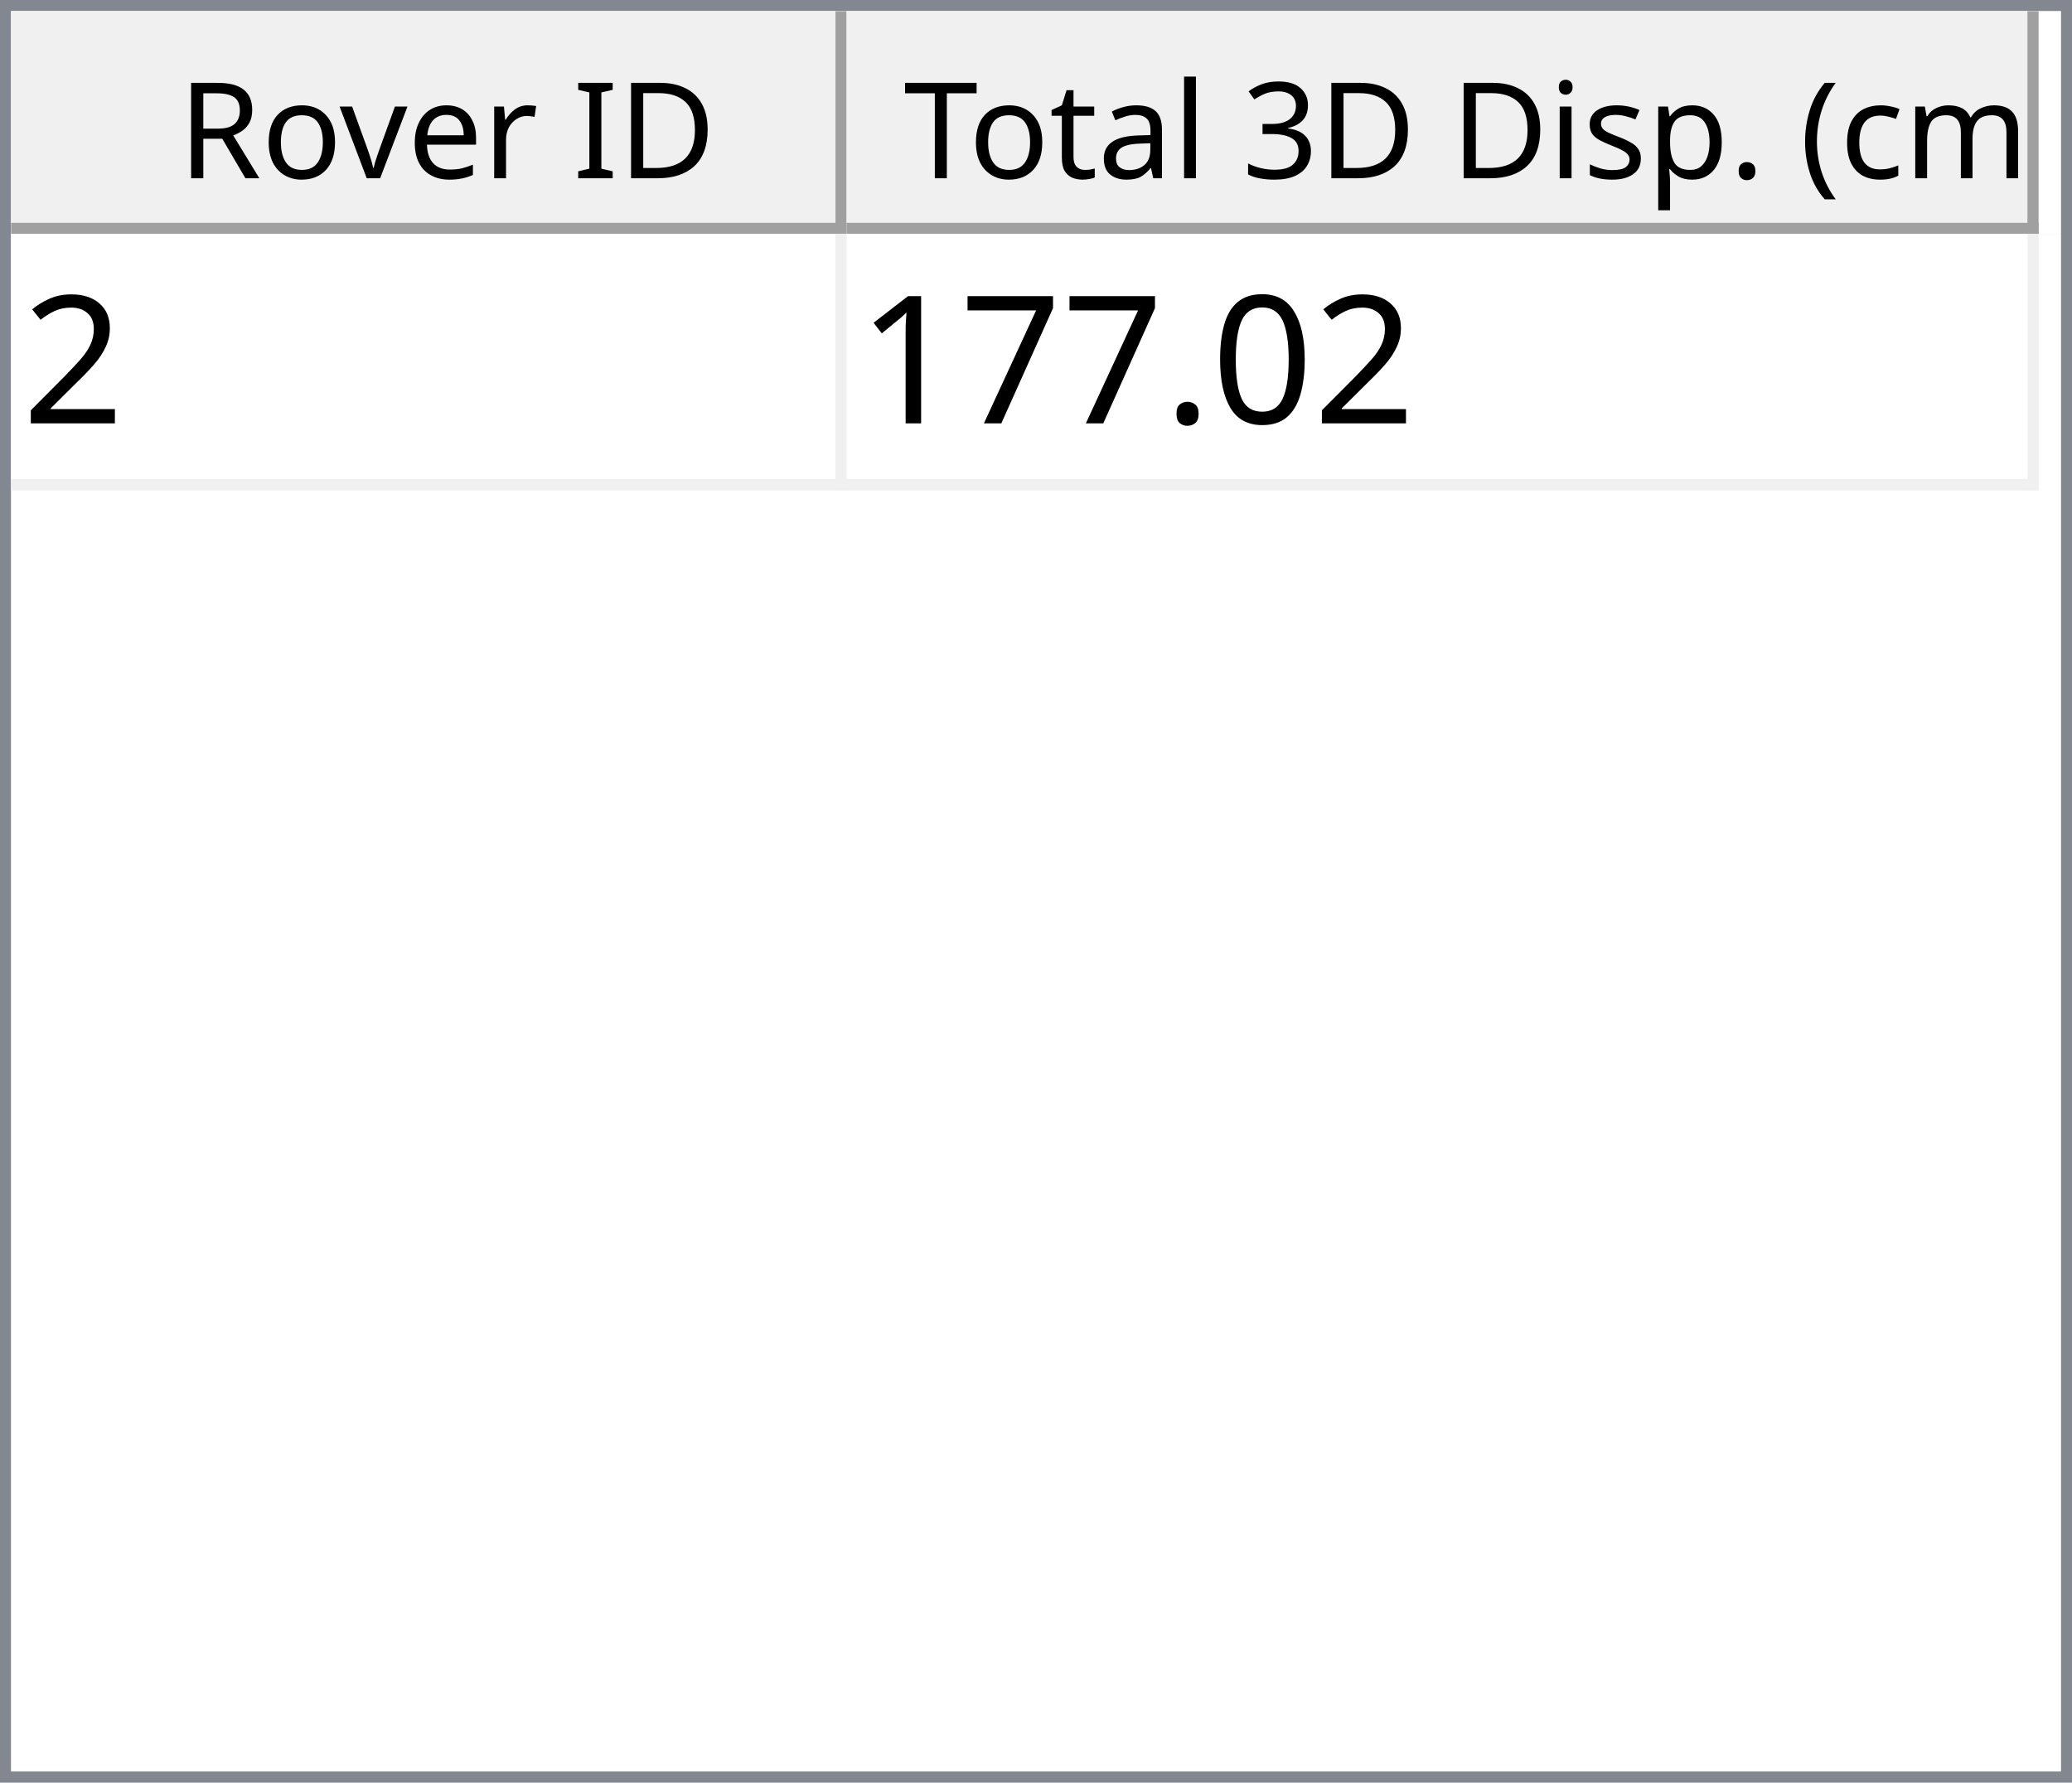
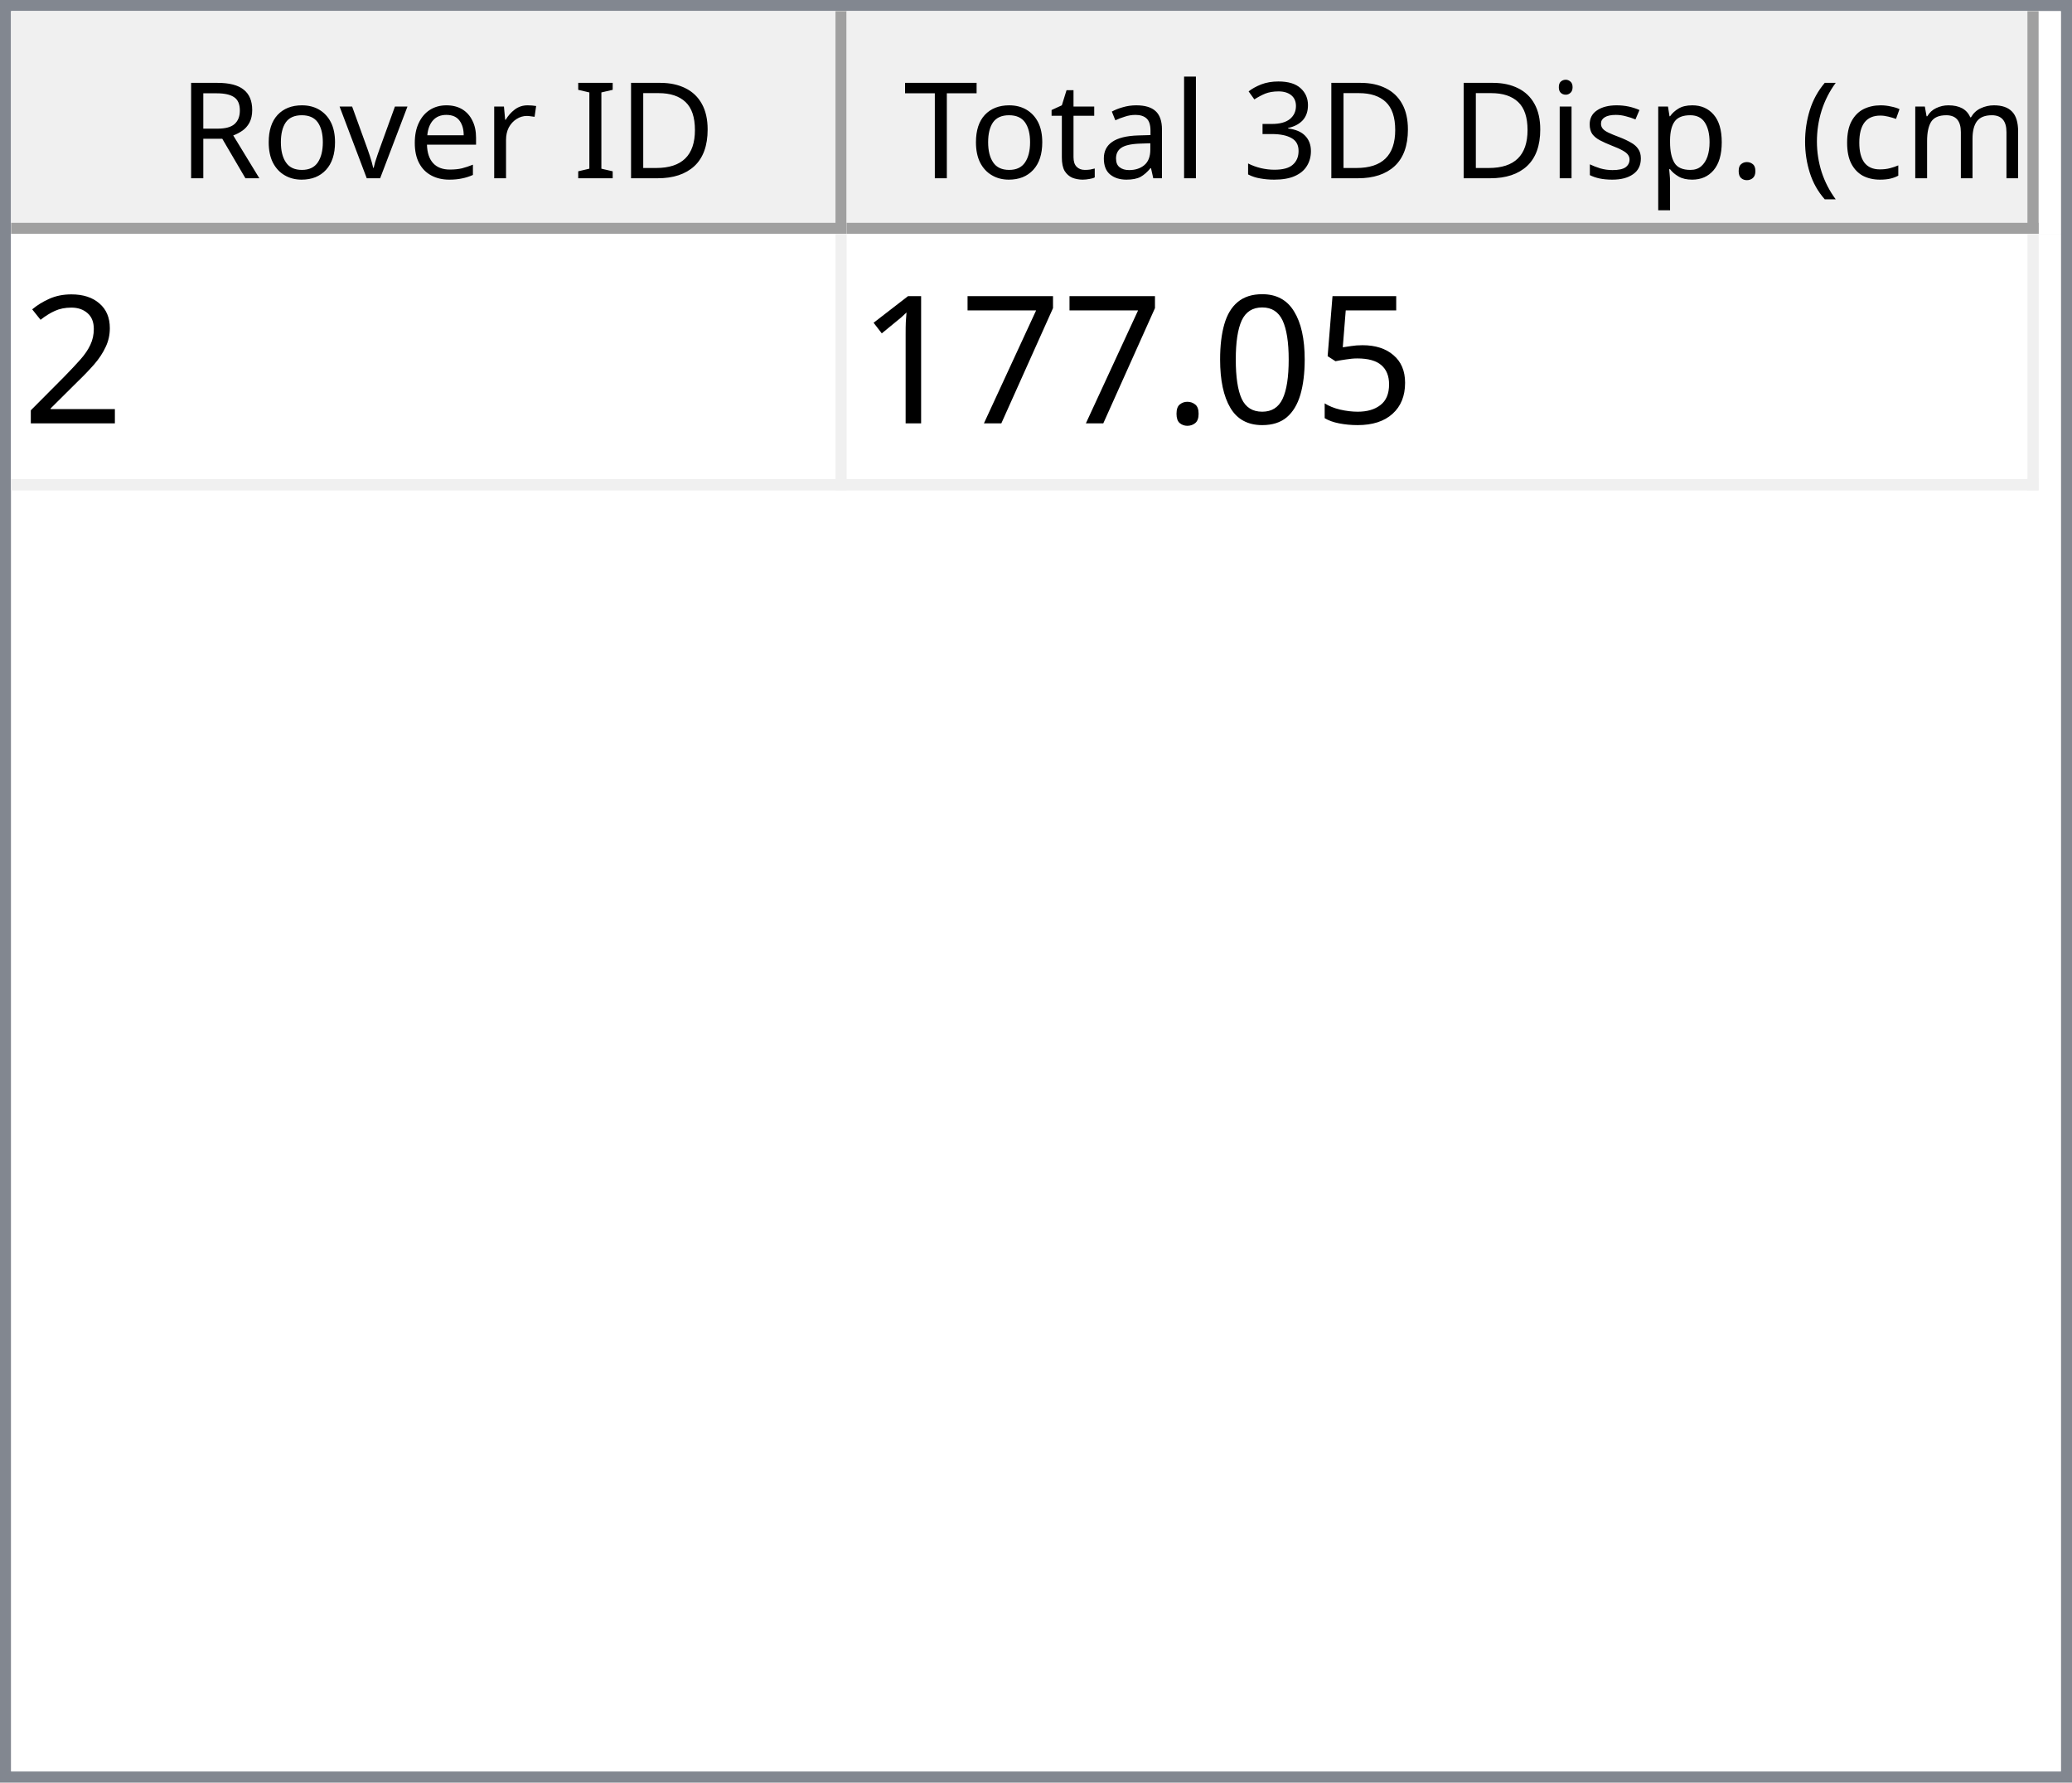
<svg xmlns="http://www.w3.org/2000/svg" style="fill-opacity:1; color-rendering:auto; color-interpolation:auto; text-rendering:auto; stroke:black; stroke-linecap:square; stroke-miterlimit:10; shape-rendering:auto; stroke-opacity:1; fill:black; stroke-dasharray:none; font-weight:normal; stroke-width:1; font-family:'Dialog'; font-style:normal; stroke-linejoin:miter; font-size:12px; stroke-dashoffset:0; image-rendering:auto;" width="186" height="160">
  <defs id="genericDefs" />
  <g>
    <defs id="defs1">
      <clipPath clipPathUnits="userSpaceOnUse" id="clipPath1">
        <path d="M0 0 L186 0 L186 160 L0 160 L0 0 Z" />
      </clipPath>
      <clipPath clipPathUnits="userSpaceOnUse" id="clipPath2">
        <path d="M0 0 L0 160 L186 160 L186 0 Z" />
      </clipPath>
      <clipPath clipPathUnits="userSpaceOnUse" id="clipPath3">
        <path d="M0 0 L0 20 L184 20 L184 0 Z" />
      </clipPath>
      <clipPath clipPathUnits="userSpaceOnUse" id="clipPath4">
        <path d="M0 0 L0 20 L75 20 L75 0 Z" />
      </clipPath>
      <clipPath clipPathUnits="userSpaceOnUse" id="clipPath5">
        <path d="M1 1 L1 19 L74 19 L74 1 Z" />
      </clipPath>
      <clipPath clipPathUnits="userSpaceOnUse" id="clipPath6">
        <path d="M0 0 L0 18 L73 18 L73 0 Z" />
      </clipPath>
      <clipPath clipPathUnits="userSpaceOnUse" id="clipPath7">
        <path d="M-0.5 -0.5 L-0.5 19.5 L74.5 19.5 L74.5 -0.5 Z" />
      </clipPath>
      <clipPath clipPathUnits="userSpaceOnUse" id="clipPath8">
        <path d="M0 0 L0 20 L107 20 L107 0 Z" />
      </clipPath>
      <clipPath clipPathUnits="userSpaceOnUse" id="clipPath9">
        <path d="M1 1 L1 19 L106 19 L106 1 Z" />
      </clipPath>
      <clipPath clipPathUnits="userSpaceOnUse" id="clipPath10">
        <path d="M0 0 L0 18 L105 18 L105 0 Z" />
      </clipPath>
      <clipPath clipPathUnits="userSpaceOnUse" id="clipPath11">
        <path d="M-0.5 -0.5 L-0.5 19.5 L106.5 19.5 L106.5 -0.5 Z" />
      </clipPath>
      <clipPath clipPathUnits="userSpaceOnUse" id="clipPath12">
        <path d="M0 0 L0 138 L184 138 L184 0 Z" />
      </clipPath>
      <clipPath clipPathUnits="userSpaceOnUse" id="clipPath13">
        <path d="M0 0 L0 23 L182 23 L182 0 Z" />
      </clipPath>
      <clipPath clipPathUnits="userSpaceOnUse" id="clipPath14">
        <path d="M-0.5 -0.5 L-0.5 22.5 L181.5 22.5 L181.5 -0.5 Z" />
      </clipPath>
      <clipPath clipPathUnits="userSpaceOnUse" id="clipPath15">
        <path d="M0 0 L0 22 L74 22 L74 0 Z" />
      </clipPath>
      <clipPath clipPathUnits="userSpaceOnUse" id="clipPath16">
        <path d="M0 0 L0 22 L106 22 L106 0 Z" />
      </clipPath>
      <font horiz-adv-x="64.551" id="font1">
        <font-face ascent="107.91" descent="25.098" units-per-em="100" style="font-style:normal; font-family:Segoe UI; font-weight:normal;" />
        <missing-glyph horiz-adv-x="64.551" d="M8.109 0 L8.109 68.266 L56.453 68.266 L56.453 0 L8.109 0 ZM15.328 7.234 L49.219 7.234 L49.219 61.031 L15.328 61.031 L15.328 7.234 Z" />
        <glyph unicode="D" horiz-adv-x="70.117" d="M9.188 0 L9.188 70.016 L28.516 70.016 Q65.531 70.016 65.531 35.891 Q65.531 19.672 55.25 9.836 Q44.969 0 27.734 0 L9.188 0 ZM17.391 62.594 L17.391 7.422 L27.828 7.422 Q41.609 7.422 49.273 14.797 Q56.938 22.172 56.938 35.688 Q56.938 62.594 28.328 62.594 L17.391 62.594 Z" />
        <glyph unicode="I" horiz-adv-x="26.611" d="M17.391 0 L9.188 0 L9.188 70.016 L17.391 70.016 L17.391 0 Z" />
        <glyph unicode=" " horiz-adv-x="27.393" d="" />
        <glyph unicode="r" horiz-adv-x="34.766" d="M34.188 41.891 Q32.078 43.5 28.125 43.5 Q23 43.5 19.555 38.672 Q16.109 33.844 16.109 25.484 L16.109 0 L8.109 0 L8.109 50 L16.109 50 L16.109 39.703 L16.312 39.703 Q18.016 44.969 21.531 47.922 Q25.047 50.875 29.391 50.875 Q32.516 50.875 34.188 50.203 L34.188 41.891 Z" />
        <glyph unicode="e" horiz-adv-x="52.295" d="M48.297 23 L12.984 23 Q13.188 14.656 17.484 10.109 Q21.781 5.562 29.297 5.562 Q37.75 5.562 44.828 11.141 L44.828 3.609 Q38.234 -1.172 27.391 -1.172 Q16.797 -1.172 10.742 5.641 Q4.688 12.453 4.688 24.812 Q4.688 36.469 11.305 43.82 Q17.922 51.172 27.734 51.172 Q37.547 51.172 42.922 44.828 Q48.297 38.484 48.297 27.203 L48.297 23 ZM40.094 29.781 Q40.047 36.719 36.75 40.578 Q33.453 44.438 27.594 44.438 Q21.922 44.438 17.969 40.383 Q14.016 36.328 13.094 29.781 L40.094 29.781 Z" />
        <glyph unicode="v" horiz-adv-x="47.9" d="M47.406 50 L27.484 0 L19.625 0 L0.688 50 L9.469 50 L22.172 13.672 Q23.578 9.672 23.922 6.688 L24.125 6.688 Q24.609 10.453 25.688 13.484 L38.969 50 L47.406 50 Z" />
        <glyph unicode="o" horiz-adv-x="58.594" d="M29 -1.172 Q17.922 -1.172 11.305 5.836 Q4.688 12.844 4.688 24.422 Q4.688 37.016 11.57 44.094 Q18.453 51.172 30.172 51.172 Q41.359 51.172 47.633 44.289 Q53.906 37.406 53.906 25.203 Q53.906 13.234 47.141 6.031 Q40.375 -1.172 29 -1.172 ZM29.594 44.438 Q21.875 44.438 17.383 39.188 Q12.891 33.938 12.891 24.703 Q12.891 15.828 17.43 10.695 Q21.969 5.562 29.594 5.562 Q37.359 5.562 41.531 10.594 Q45.703 15.625 45.703 24.906 Q45.703 34.281 41.531 39.359 Q37.359 44.438 29.594 44.438 Z" />
        <glyph unicode="R" horiz-adv-x="59.814" d="M59.375 0 L49.609 0 L37.891 19.625 Q36.281 22.359 34.766 24.289 Q33.25 26.219 31.664 27.438 Q30.078 28.656 28.25 29.219 Q26.422 29.781 24.125 29.781 L17.391 29.781 L17.391 0 L9.188 0 L9.188 70.016 L30.078 70.016 Q34.672 70.016 38.555 68.867 Q42.438 67.719 45.289 65.375 Q48.141 63.031 49.758 59.547 Q51.375 56.062 51.375 51.375 Q51.375 47.703 50.273 44.656 Q49.172 41.609 47.148 39.211 Q45.125 36.812 42.266 35.133 Q39.406 33.453 35.844 32.516 L35.844 32.328 Q37.594 31.547 38.891 30.547 Q40.188 29.547 41.359 28.18 Q42.531 26.812 43.68 25.078 Q44.828 23.344 46.234 21.047 L59.375 0 ZM17.391 62.594 L17.391 37.203 L28.516 37.203 Q31.594 37.203 34.203 38.133 Q36.812 39.062 38.719 40.797 Q40.625 42.531 41.703 45.047 Q42.781 47.562 42.781 50.688 Q42.781 56.297 39.141 59.445 Q35.5 62.594 28.609 62.594 L17.391 62.594 Z" />
        <glyph unicode=")" horiz-adv-x="30.176" d="M8.297 -15.922 L1.172 -15.922 Q16.406 2.344 16.406 26.812 Q16.406 51.469 1.078 70.016 L8.297 70.016 Q23.531 52.156 23.531 26.703 Q23.531 1.375 8.297 -15.922 Z" />
        <glyph unicode="m" horiz-adv-x="86.133" d="M79.109 0 L71.094 0 L71.094 28.719 Q71.094 37.016 68.531 40.727 Q65.969 44.438 59.906 44.438 Q54.781 44.438 51.195 39.75 Q47.609 35.062 47.609 28.516 L47.609 0 L39.594 0 L39.594 29.688 Q39.594 44.438 28.219 44.438 Q22.953 44.438 19.531 40.016 Q16.109 35.594 16.109 28.516 L16.109 0 L8.109 0 L8.109 50 L16.109 50 L16.109 42.094 L16.312 42.094 Q21.625 51.172 31.844 51.172 Q36.969 51.172 40.773 48.312 Q44.578 45.453 46 40.828 Q51.562 51.172 62.594 51.172 Q79.109 51.172 79.109 30.812 L79.109 0 Z" />
        <glyph unicode="c" horiz-adv-x="46.191" d="M42.188 2.297 Q36.422 -1.172 28.516 -1.172 Q17.828 -1.172 11.258 5.789 Q4.688 12.75 4.688 23.828 Q4.688 36.188 11.766 43.68 Q18.844 51.172 30.672 51.172 Q37.25 51.172 42.281 48.734 L42.281 40.531 Q36.719 44.438 30.375 44.438 Q22.703 44.438 17.797 38.945 Q12.891 33.453 12.891 24.516 Q12.891 15.719 17.508 10.641 Q22.125 5.562 29.891 5.562 Q36.422 5.562 42.188 9.906 L42.188 2.297 Z" />
        <glyph unicode="(" horiz-adv-x="30.176" d="M29.109 -15.922 L21.969 -15.922 Q6.844 1.375 6.844 26.703 Q6.844 52.156 21.969 70.016 L29.203 70.016 Q13.875 51.469 13.875 26.812 Q13.875 2.344 29.109 -15.922 Z" />
        <glyph unicode="." horiz-adv-x="21.68" d="M10.891 -1.078 Q8.641 -1.078 7.055 0.539 Q5.469 2.156 5.469 4.391 Q5.469 6.641 7.055 8.273 Q8.641 9.906 10.891 9.906 Q13.188 9.906 14.797 8.273 Q16.406 6.641 16.406 4.391 Q16.406 2.156 14.797 0.539 Q13.188 -1.078 10.891 -1.078 Z" />
        <glyph unicode="p" horiz-adv-x="58.789" d="M16.312 7.234 L16.109 7.234 L16.109 -23 L8.109 -23 L8.109 50 L16.109 50 L16.109 41.219 L16.312 41.219 Q22.219 51.172 33.594 51.172 Q43.266 51.172 48.688 44.461 Q54.109 37.75 54.109 26.469 Q54.109 13.922 48 6.375 Q41.891 -1.172 31.297 -1.172 Q21.578 -1.172 16.312 7.234 ZM16.109 27.391 L16.109 20.406 Q16.109 14.203 20.141 9.883 Q24.172 5.562 30.375 5.562 Q37.641 5.562 41.773 11.133 Q45.906 16.703 45.906 26.609 Q45.906 34.969 42.047 39.703 Q38.188 44.438 31.594 44.438 Q24.609 44.438 20.359 39.578 Q16.109 34.719 16.109 27.391 Z" />
        <glyph unicode="s" horiz-adv-x="42.432" d="M5.078 1.812 L5.078 10.406 Q11.625 5.562 19.484 5.562 Q30.031 5.562 30.031 12.594 Q30.031 14.594 29.125 15.992 Q28.219 17.391 26.68 18.461 Q25.141 19.531 23.07 20.383 Q21 21.234 18.609 22.172 Q15.281 23.484 12.766 24.828 Q10.25 26.172 8.57 27.859 Q6.891 29.547 6.031 31.695 Q5.172 33.844 5.172 36.719 Q5.172 40.234 6.789 42.945 Q8.406 45.656 11.086 47.484 Q13.766 49.312 17.211 50.242 Q20.656 51.172 24.312 51.172 Q30.812 51.172 35.938 48.922 L35.938 40.828 Q30.422 44.438 23.25 44.438 Q21 44.438 19.195 43.922 Q17.391 43.406 16.094 42.477 Q14.797 41.547 14.086 40.258 Q13.375 38.969 13.375 37.406 Q13.375 35.453 14.086 34.133 Q14.797 32.812 16.164 31.789 Q17.531 30.766 19.484 29.938 Q21.438 29.109 23.922 28.125 Q27.25 26.859 29.883 25.516 Q32.516 24.172 34.375 22.484 Q36.234 20.797 37.234 18.602 Q38.234 16.406 38.234 13.375 Q38.234 9.672 36.602 6.938 Q34.969 4.203 32.234 2.398 Q29.5 0.594 25.93 -0.289 Q22.359 -1.172 18.453 -1.172 Q10.75 -1.172 5.078 1.812 Z" />
        <glyph unicode="i" horiz-adv-x="24.219" d="M12.203 62.703 Q10.062 62.703 8.547 64.164 Q7.031 65.625 7.031 67.875 Q7.031 70.125 8.547 71.609 Q10.062 73.094 12.203 73.094 Q14.406 73.094 15.945 71.609 Q17.484 70.125 17.484 67.875 Q17.484 65.719 15.945 64.211 Q14.406 62.703 12.203 62.703 ZM16.109 0 L8.109 0 L8.109 50 L16.109 50 L16.109 0 Z" />
        <glyph unicode="3" horiz-adv-x="53.906" d="M46.531 19.828 Q46.531 15.094 44.75 11.211 Q42.969 7.328 39.719 4.57 Q36.469 1.812 31.93 0.297 Q27.391 -1.219 21.922 -1.219 Q11.922 -1.219 6 2.594 L6 11.188 Q13.094 5.609 22.219 5.609 Q25.875 5.609 28.828 6.539 Q31.781 7.469 33.906 9.227 Q36.031 10.984 37.18 13.477 Q38.328 15.969 38.328 19.094 Q38.328 32.812 18.797 32.812 L12.984 32.812 L12.984 39.594 L18.5 39.594 Q35.797 39.594 35.797 52.484 Q35.797 64.406 22.609 64.406 Q15.188 64.406 8.688 59.422 L8.688 67.188 Q15.375 71.188 24.609 71.188 Q29 71.188 32.57 69.969 Q36.141 68.75 38.68 66.555 Q41.219 64.359 42.609 61.281 Q44 58.203 44 54.5 Q44 40.672 30.031 36.719 L30.031 36.531 Q33.594 36.141 36.625 34.797 Q39.656 33.453 41.852 31.305 Q44.047 29.156 45.289 26.25 Q46.531 23.344 46.531 19.828 Z" />
        <glyph unicode="l" horiz-adv-x="24.219" d="M16.109 0 L8.109 0 L8.109 74.031 L16.109 74.031 L16.109 0 Z" />
        <glyph unicode="a" horiz-adv-x="50.879" d="M43.891 0 L35.891 0 L35.891 7.812 L35.688 7.812 Q30.469 -1.172 20.312 -1.172 Q12.844 -1.172 8.617 2.781 Q4.391 6.734 4.391 13.281 Q4.391 27.297 20.906 29.594 L35.891 31.688 Q35.891 44.438 25.594 44.438 Q16.547 44.438 9.281 38.281 L9.281 46.484 Q16.656 51.172 26.266 51.172 Q43.891 51.172 43.891 32.516 L43.891 0 ZM35.891 25.297 L23.828 23.641 Q18.266 22.859 15.43 20.875 Q12.594 18.891 12.594 13.875 Q12.594 10.203 15.211 7.883 Q17.828 5.562 22.172 5.562 Q28.125 5.562 32.008 9.742 Q35.891 13.922 35.891 20.312 L35.891 25.297 Z" />
        <glyph unicode="t" horiz-adv-x="33.887" d="M31.297 0.484 Q28.469 -1.078 23.828 -1.078 Q10.688 -1.078 10.688 13.578 L10.688 43.172 L2.094 43.172 L2.094 50 L10.688 50 L10.688 62.203 L18.703 64.797 L18.703 50 L31.297 50 L31.297 43.172 L18.703 43.172 L18.703 14.984 Q18.703 9.969 20.414 7.82 Q22.125 5.672 26.078 5.672 Q29.109 5.672 31.297 7.328 L31.297 0.484 Z" />
        <glyph unicode="T" horiz-adv-x="52.393" d="M50.594 62.594 L30.375 62.594 L30.375 0 L22.172 0 L22.172 62.594 L2 62.594 L2 70.016 L50.594 70.016 L50.594 62.594 Z" />
      </font>
      <font horiz-adv-x="75.0" id="font2">
        <font-face ascent="100.537" descent="21.973" units-per-em="100" style="font-style:normal; font-family:sans-serif; font-weight:normal;" />
        <missing-glyph horiz-adv-x="75.0" d="M12.5 0 L12.5 62.5 L62.5 62.5 L62.5 0 L12.5 0 ZM14.062 1.562 L60.938 1.562 L60.938 60.938 L14.062 60.938 L14.062 1.562 Z" />
        <glyph unicode="2" horiz-adv-x="55.615" d="M50.344 8.453 L50.344 0 L3.031 0 Q2.938 3.172 4.047 6.109 Q5.859 10.938 9.836 15.625 Q13.812 20.312 21.344 26.469 Q33.016 36.031 37.117 41.625 Q41.219 47.219 41.219 52.203 Q41.219 57.422 37.477 61.008 Q33.734 64.594 27.734 64.594 Q21.391 64.594 17.578 60.789 Q13.766 56.984 13.719 50.25 L4.688 51.172 Q5.609 61.281 11.664 66.578 Q17.719 71.875 27.938 71.875 Q38.234 71.875 44.242 66.164 Q50.25 60.453 50.25 52 Q50.25 47.703 48.492 43.555 Q46.734 39.406 42.656 34.812 Q38.578 30.219 29.109 22.219 Q21.188 15.578 18.945 13.211 Q16.703 10.844 15.234 8.453 L50.344 8.453 Z" />
+         <glyph unicode="5" horiz-adv-x="55.615" d="M4.156 18.75 L13.375 19.531 Q14.406 12.797 18.141 9.398 Q21.875 6 27.156 6 Q33.5 6 37.891 10.789 Q42.281 15.578 42.281 23.484 Q42.281 31 38.062 35.352 Q33.844 39.703 27 39.703 Q22.75 39.703 19.336 37.773 Q15.922 35.844 13.969 32.766 L5.719 33.844 L12.641 70.609 L48.25 70.609 L48.25 62.203 L19.672 62.203 L15.828 42.969 Q22.266 47.469 29.344 47.469 Q38.719 47.469 45.164 40.969 Q51.609 34.469 51.609 24.266 Q51.609 14.547 45.953 7.469 Q39.062 -1.219 27.156 -1.219 Q17.391 -1.219 11.211 4.25 Q5.031 9.719 4.156 18.75 Z" />
        <glyph unicode="0" horiz-adv-x="55.615" d="M4.156 35.297 Q4.156 48 6.766 55.742 Q9.375 63.484 14.523 67.68 Q19.672 71.875 27.484 71.875 Q33.25 71.875 37.594 69.555 Q41.938 67.234 44.773 62.867 Q47.609 58.5 49.219 52.227 Q50.828 45.953 50.828 35.297 Q50.828 22.703 48.242 14.969 Q45.656 7.234 40.508 3.008 Q35.359 -1.219 27.484 -1.219 Q17.141 -1.219 11.234 6.203 Q4.156 15.141 4.156 35.297 ZM13.188 35.297 Q13.188 17.672 17.312 11.836 Q21.438 6 27.484 6 Q33.547 6 37.672 11.859 Q41.797 17.719 41.797 35.297 Q41.797 52.984 37.672 58.789 Q33.547 64.594 27.391 64.594 Q21.344 64.594 17.719 59.469 Q13.188 52.938 13.188 35.297 Z" />
        <glyph unicode="." horiz-adv-x="27.783" d="M9.078 0 L9.078 10.016 L19.094 10.016 L19.094 0 L9.078 0 Z" />
        <glyph unicode="7" horiz-adv-x="55.615" d="M4.734 62.203 L4.734 70.656 L51.078 70.656 L51.078 63.812 Q44.234 56.547 37.523 44.484 Q30.812 32.422 27.156 19.672 Q24.516 10.688 23.781 0 L14.75 0 Q14.891 8.453 18.062 20.414 Q21.234 32.375 27.172 43.484 Q33.109 54.594 39.797 62.203 L4.734 62.203 Z" />
        <glyph unicode="1" horiz-adv-x="55.615" d="M37.25 0 L28.469 0 L28.469 56 Q25.297 52.984 20.141 49.953 Q14.984 46.922 10.891 45.406 L10.891 53.906 Q18.266 57.375 23.781 62.305 Q29.297 67.234 31.594 71.875 L37.25 71.875 L37.25 0 Z" />
      </font>
    </defs>
    <g style="fill:white; stroke:white;">
      <rect x="0" y="0" width="186" style="clip-path:url(#clipPath1); stroke:none;" height="160" />
    </g>
    <g style="fill:white; text-rendering:optimizeSpeed; color-rendering:optimizeSpeed; image-rendering:optimizeSpeed; shape-rendering:crispEdges; stroke:white; color-interpolation:sRGB;">
      <rect x="0" width="186" height="160" y="0" style="stroke:none;" />
      <path style="stroke:none;" d="M0 160 L186 160 L186 0 L0 0 Z" />
    </g>
    <g style="fill:rgb(240,240,240); font-family:'Segoe UI'; stroke:rgb(240,240,240);">
      <rect x="0" y="0" width="186" style="clip-path:url(#clipPath2); stroke:none;" height="160" />
    </g>
    <g style="fill:rgb(130,135,144); font-family:'Segoe UI'; stroke:rgb(130,135,144);">
      <path d="M0 0 L186 0 L186 160 L0 160 L0 0 ZM1 1 L185 1 L185 159 L1 159 L1 1 Z" style="fill-rule:evenodd; clip-path:url(#clipPath2); stroke:none;" />
    </g>
    <g style="fill:white; font-family:'Segoe UI'; stroke:white;" transform="translate(1,1)">
      <rect x="0" y="0" width="184" style="clip-path:url(#clipPath3); stroke:none;" height="20" />
    </g>
    <g style="fill:rgb(240,240,240); font-family:'Segoe UI'; stroke:rgb(240,240,240);" transform="translate(1,1)">
      <rect x="0" y="0" width="75" style="clip-path:url(#clipPath4); stroke:none;" height="20" />
    </g>
    <g style="font-family:'Segoe UI';" transform="translate(2,2)">
      <text x="14" xml:space="preserve" y="14" style="clip-path:url(#clipPath6); stroke:none;">Rover ID</text>
    </g>
    <g style="fill:rgb(160,160,160); font-family:'Segoe UI'; stroke:rgb(160,160,160); stroke-linejoin:bevel;" transform="translate(1.5,1.5)">
      <line x1="74" x2="74" y1="0" style="fill:none; clip-path:url(#clipPath7);" y2="19" />
    </g>
    <g style="fill:rgb(160,160,160); font-family:'Segoe UI'; stroke:rgb(160,160,160); stroke-linejoin:bevel;" transform="matrix(1,0,0,1,1,1) translate(0.5,0.5)">
      <line x1="0" x2="74" y1="19" style="fill:none; clip-path:url(#clipPath7);" y2="19" />
    </g>
    <g style="fill:rgb(240,240,240); font-family:'Segoe UI'; stroke:rgb(240,240,240);" transform="translate(76,1)">
      <rect x="0" y="0" width="107" style="clip-path:url(#clipPath8); stroke:none;" height="20" />
    </g>
    <g style="font-family:'Segoe UI';" transform="translate(77,2)">
      <text x="1" xml:space="preserve" y="14" style="clip-path:url(#clipPath10); stroke:none;"> Total 3D Disp. (cm)</text>
    </g>
    <g style="fill:rgb(160,160,160); font-family:'Segoe UI'; stroke:rgb(160,160,160); stroke-linejoin:bevel;" transform="translate(76.5,1.5)">
      <line x1="106" x2="106" y1="0" style="fill:none; clip-path:url(#clipPath11);" y2="19" />
    </g>
    <g style="fill:rgb(160,160,160); font-family:'Segoe UI'; stroke:rgb(160,160,160); stroke-linejoin:bevel;" transform="matrix(1,0,0,1,76,1) translate(0.5,0.5)">
      <line x1="0" x2="106" y1="19" style="fill:none; clip-path:url(#clipPath11);" y2="19" />
    </g>
    <g style="fill:white; font-family:'Segoe UI'; stroke:white;" transform="translate(1,21)">
      <rect x="0" y="0" width="184" style="clip-path:url(#clipPath12); stroke:none;" height="138" />
    </g>
    <g style="fill:rgb(240,240,240); font-size:16px; font-family:sans-serif; stroke:rgb(240,240,240);" transform="translate(1,21)">
      <rect x="0" y="0" width="182" style="clip-path:url(#clipPath13); stroke:none;" height="23" />
      <line transform="translate(0.5,0.5)" x1="0" x2="181" y1="22" style="clip-path:url(#clipPath14); fill:none; stroke-linejoin:bevel;" y2="22" />
    </g>
    <g transform="matrix(1,0,0,1,1,21) translate(0.5,0.5)" style="fill:rgb(240,240,240); font-size:16px; font-family:sans-serif; stroke:rgb(240,240,240); stroke-linejoin:bevel;">
      <line x1="74" x2="74" y1="0" style="fill:none; clip-path:url(#clipPath14);" y2="22" />
    </g>
    <g transform="matrix(1,0,0,1,1,21) translate(0.5,0.5)" style="fill:rgb(240,240,240); font-size:16px; font-family:sans-serif; stroke:rgb(240,240,240); stroke-linejoin:bevel;">
      <line x1="181" x2="181" y1="0" style="fill:none; clip-path:url(#clipPath14);" y2="22" />
    </g>
    <g style="fill:white; font-size:16px; font-family:sans-serif; stroke:white;" transform="matrix(1,0,0,1,1,21)">
      <rect x="0" y="0" width="74" style="clip-path:url(#clipPath15); stroke:none;" height="22" />
      <text x="1" y="17" style="fill:black; clip-path:url(#clipPath15); stroke:none;" xml:space="preserve">2</text>
    </g>
    <g style="fill:white; font-size:16px; font-family:sans-serif; stroke:white;" transform="matrix(1,0,0,1,1,21) translate(75,0)">
      <rect x="0" y="0" width="106" style="clip-path:url(#clipPath16); stroke:none;" height="22" />
-       <text x="1" y="17" style="fill:black; clip-path:url(#clipPath16); stroke:none;" xml:space="preserve">177.02</text>
+       <text x="1" y="17" style="fill:black; clip-path:url(#clipPath16); stroke:none;" xml:space="preserve">177.05</text>
    </g>
  </g>
</svg>
